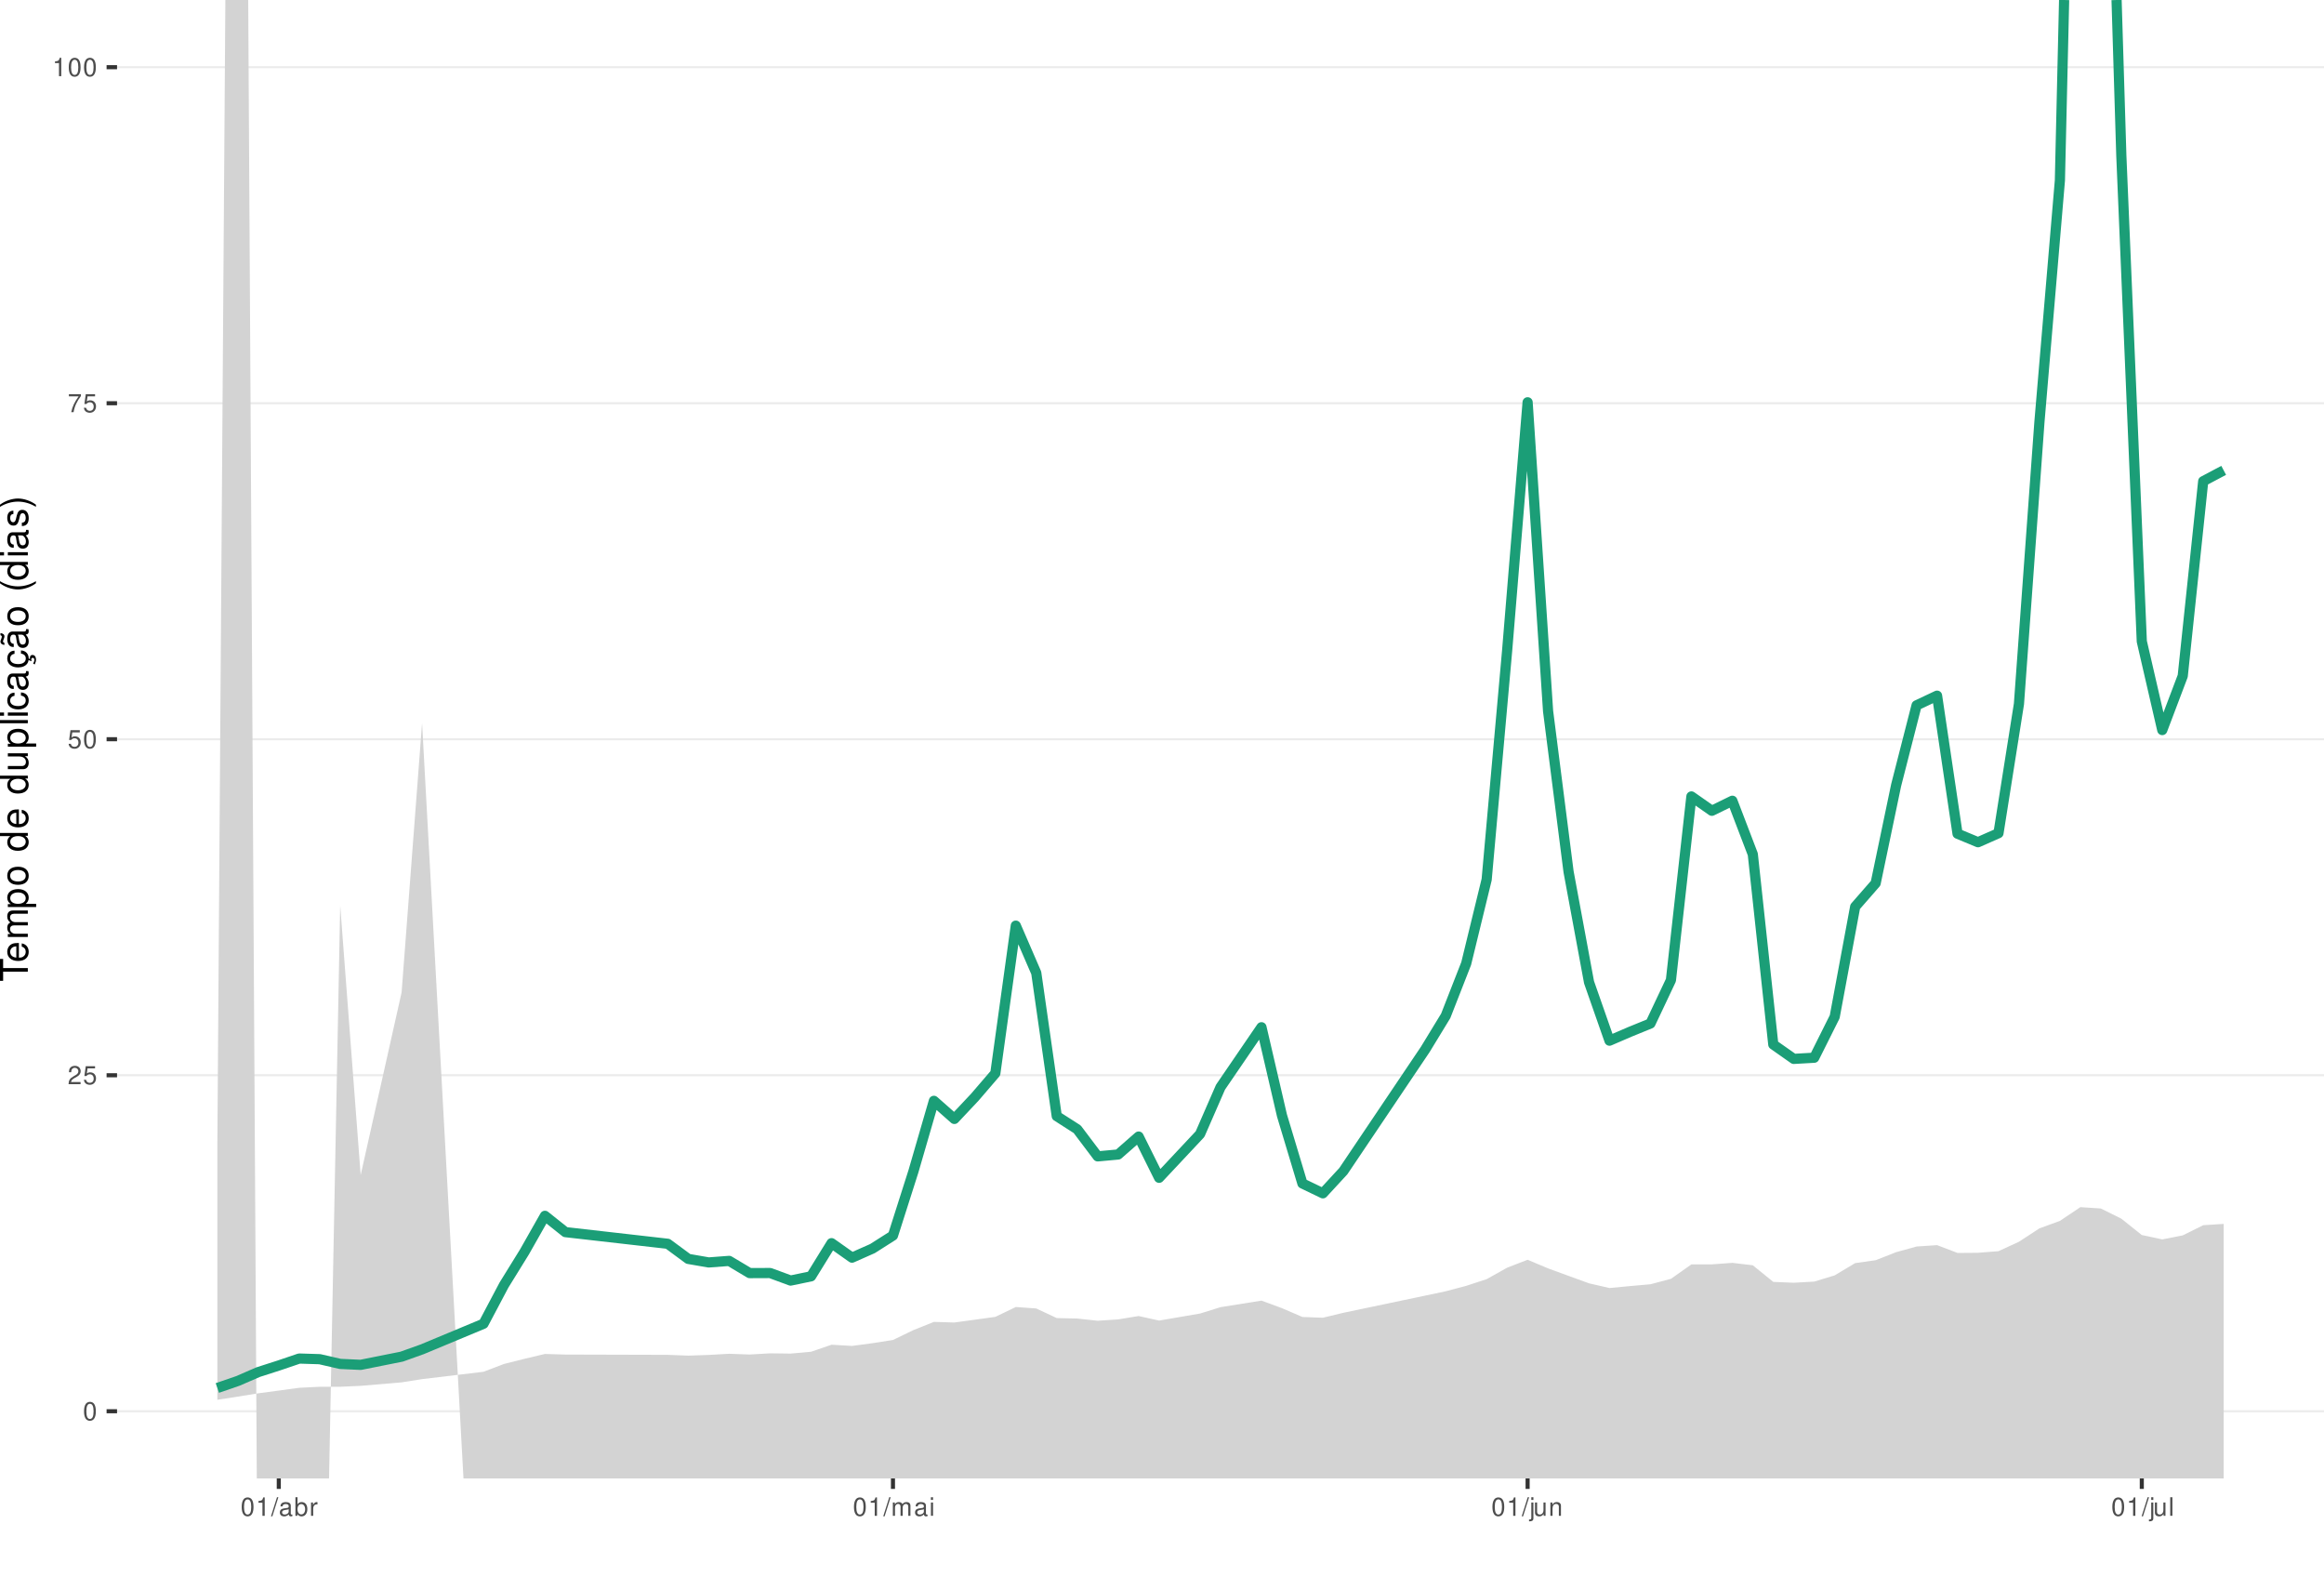
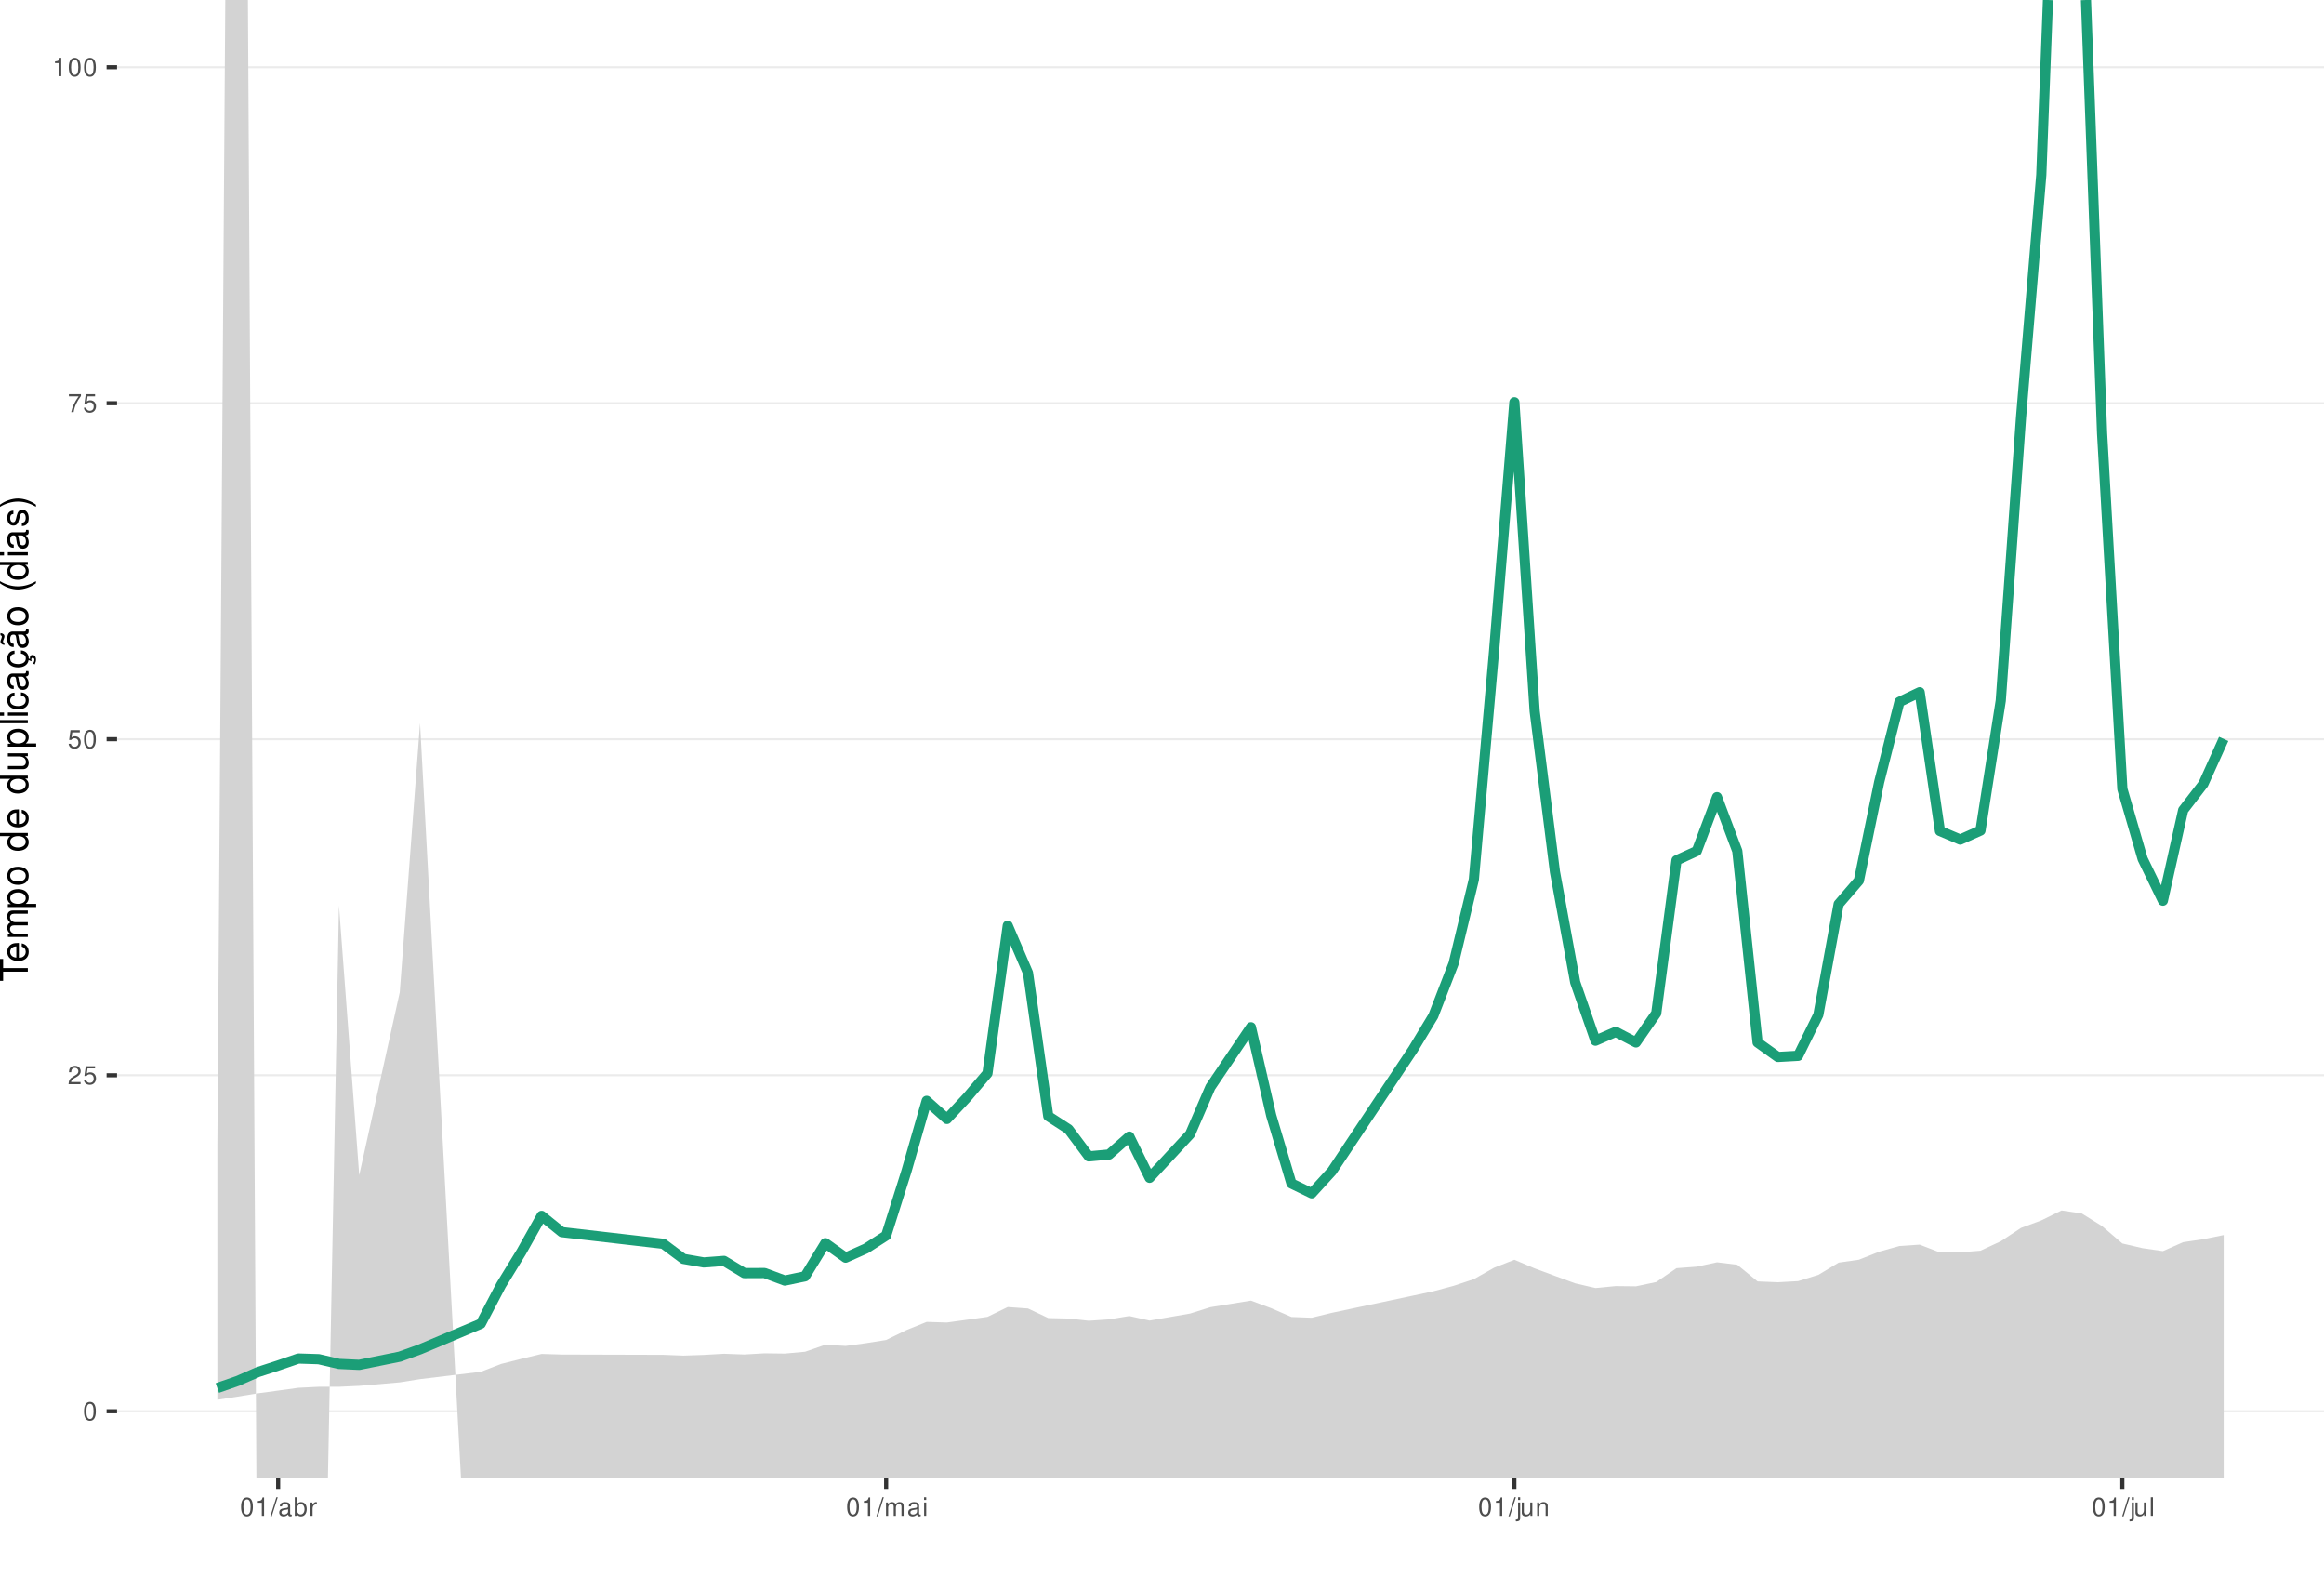
<svg xmlns="http://www.w3.org/2000/svg" xmlns:xlink="http://www.w3.org/1999/xlink" width="609pt" height="413pt" viewBox="0 0 609 413" version="1.1">
  <defs>
    <g>
      <symbol overflow="visible" id="glyph0-0">
        <path style="stroke:none;" d="" />
      </symbol>
      <symbol overflow="visible" id="glyph0-1">
        <path style="stroke:none;" d="M 1.828 -4.812 C 1.391 -4.812 0.984 -4.609 0.75 -4.281 C 0.438 -3.859 0.281 -3.219 0.281 -2.328 C 0.281 -0.703 0.812 0.156 1.828 0.156 C 2.828 0.156 3.375 -0.703 3.375 -2.297 C 3.375 -3.219 3.234 -3.844 2.922 -4.281 C 2.672 -4.625 2.281 -4.812 1.828 -4.812 Z M 1.828 -4.297 C 2.469 -4.297 2.781 -3.641 2.781 -2.344 C 2.781 -0.969 2.469 -0.328 1.812 -0.328 C 1.203 -0.328 0.891 -1 0.891 -2.328 C 0.891 -3.641 1.203 -4.297 1.828 -4.297 Z M 1.828 -4.297 " />
      </symbol>
      <symbol overflow="visible" id="glyph0-2">
        <path style="stroke:none;" d="M 3.375 -0.578 L 0.891 -0.578 C 0.938 -0.984 1.156 -1.234 1.734 -1.578 L 2.406 -1.953 C 3.062 -2.328 3.406 -2.812 3.406 -3.406 C 3.406 -3.812 3.234 -4.188 2.969 -4.438 C 2.688 -4.688 2.344 -4.812 1.891 -4.812 C 1.297 -4.812 0.844 -4.594 0.578 -4.188 C 0.422 -3.938 0.344 -3.641 0.328 -3.141 L 0.922 -3.141 C 0.938 -3.469 0.984 -3.672 1.062 -3.828 C 1.219 -4.125 1.516 -4.297 1.875 -4.297 C 2.406 -4.297 2.797 -3.906 2.797 -3.391 C 2.797 -3.016 2.578 -2.672 2.156 -2.438 L 1.547 -2.078 C 0.562 -1.516 0.281 -1.062 0.219 0 L 3.375 0 Z M 3.375 -0.578 " />
      </symbol>
      <symbol overflow="visible" id="glyph0-3">
        <path style="stroke:none;" d="M 3.172 -4.719 L 0.734 -4.719 L 0.375 -2.156 L 0.922 -2.156 C 1.188 -2.469 1.422 -2.594 1.797 -2.594 C 2.422 -2.594 2.812 -2.156 2.812 -1.453 C 2.812 -0.781 2.422 -0.359 1.781 -0.359 C 1.266 -0.359 0.953 -0.625 0.812 -1.156 L 0.234 -1.156 C 0.312 -0.766 0.375 -0.578 0.516 -0.406 C 0.781 -0.047 1.266 0.156 1.797 0.156 C 2.75 0.156 3.422 -0.547 3.422 -1.531 C 3.422 -2.469 2.797 -3.109 1.891 -3.109 C 1.562 -3.109 1.297 -3.016 1.016 -2.828 L 1.203 -4.141 L 3.172 -4.141 Z M 3.172 -4.719 " />
      </symbol>
      <symbol overflow="visible" id="glyph0-4">
        <path style="stroke:none;" d="M 3.469 -4.719 L 0.312 -4.719 L 0.312 -4.141 L 2.859 -4.141 C 1.734 -2.531 1.266 -1.547 0.922 0 L 1.547 0 C 1.797 -1.516 2.391 -2.812 3.469 -4.234 Z M 3.469 -4.719 " />
      </symbol>
      <symbol overflow="visible" id="glyph0-5">
        <path style="stroke:none;" d="M 1.719 -3.422 L 1.719 0 L 2.312 0 L 2.312 -4.812 L 1.922 -4.812 C 1.719 -4.078 1.578 -3.969 0.672 -3.859 L 0.672 -3.422 Z M 1.719 -3.422 " />
      </symbol>
      <symbol overflow="visible" id="glyph0-6">
        <path style="stroke:none;" d="M 1.531 -4.859 L -0.047 0.141 L 0.312 0.141 L 1.891 -4.859 Z M 1.531 -4.859 " />
      </symbol>
      <symbol overflow="visible" id="glyph0-7">
        <path style="stroke:none;" d="M 3.562 -0.328 C 3.5 -0.312 3.469 -0.312 3.438 -0.312 C 3.25 -0.312 3.141 -0.406 3.141 -0.578 L 3.141 -2.641 C 3.141 -3.25 2.688 -3.594 1.828 -3.594 C 1.312 -3.594 0.906 -3.438 0.672 -3.188 C 0.516 -3 0.453 -2.797 0.438 -2.453 L 0.984 -2.453 C 1.031 -2.875 1.297 -3.078 1.812 -3.078 C 2.312 -3.078 2.594 -2.891 2.594 -2.562 L 2.594 -2.406 C 2.578 -2.172 2.469 -2.078 2.016 -2.031 C 1.219 -1.922 1.109 -1.891 0.891 -1.812 C 0.484 -1.641 0.281 -1.328 0.281 -0.875 C 0.281 -0.25 0.719 0.156 1.422 0.156 C 1.859 0.156 2.219 0 2.609 -0.359 C 2.656 0 2.828 0.156 3.188 0.156 C 3.297 0.156 3.375 0.141 3.562 0.094 Z M 2.594 -1.094 C 2.594 -0.906 2.531 -0.797 2.375 -0.641 C 2.141 -0.438 1.875 -0.328 1.547 -0.328 C 1.109 -0.328 0.859 -0.547 0.859 -0.891 C 0.859 -1.266 1.094 -1.438 1.703 -1.531 C 2.297 -1.609 2.406 -1.641 2.594 -1.719 Z M 2.594 -1.094 " />
      </symbol>
      <symbol overflow="visible" id="glyph0-8">
        <path style="stroke:none;" d="M 0.359 -4.859 L 0.359 0 L 0.859 0 L 0.859 -0.453 C 1.125 -0.047 1.484 0.156 1.969 0.156 C 2.875 0.156 3.484 -0.594 3.484 -1.75 C 3.484 -2.891 2.922 -3.594 1.984 -3.594 C 1.516 -3.594 1.172 -3.406 0.906 -3.016 L 0.906 -4.859 Z M 1.891 -3.062 C 2.5 -3.062 2.906 -2.531 2.906 -1.703 C 2.906 -0.906 2.484 -0.359 1.891 -0.359 C 1.297 -0.359 0.906 -0.906 0.906 -1.719 C 0.906 -2.531 1.297 -3.062 1.891 -3.062 Z M 1.891 -3.062 " />
      </symbol>
      <symbol overflow="visible" id="glyph0-9">
        <path style="stroke:none;" d="M 0.453 -3.484 L 0.453 0 L 1.016 0 L 1.016 -1.812 C 1.031 -2.656 1.375 -3.016 2.141 -3 L 2.141 -3.562 C 2.047 -3.578 1.984 -3.594 1.922 -3.594 C 1.562 -3.594 1.297 -3.375 0.969 -2.859 L 0.969 -3.484 Z M 0.453 -3.484 " />
      </symbol>
      <symbol overflow="visible" id="glyph0-10">
        <path style="stroke:none;" d="M 0.469 -3.484 L 0.469 0 L 1.031 0 L 1.031 -2.188 C 1.031 -2.703 1.391 -3.109 1.844 -3.109 C 2.25 -3.109 2.484 -2.844 2.484 -2.406 L 2.484 0 L 3.047 0 L 3.047 -2.188 C 3.047 -2.703 3.422 -3.109 3.875 -3.109 C 4.266 -3.109 4.516 -2.844 4.516 -2.406 L 4.516 0 L 5.078 0 L 5.078 -2.609 C 5.078 -3.234 4.719 -3.594 4.062 -3.594 C 3.594 -3.594 3.312 -3.453 2.984 -3.062 C 2.781 -3.422 2.5 -3.594 2.047 -3.594 C 1.578 -3.594 1.266 -3.422 0.984 -3 L 0.984 -3.484 Z M 0.469 -3.484 " />
      </symbol>
      <symbol overflow="visible" id="glyph0-11">
        <path style="stroke:none;" d="M 1 -3.484 L 0.453 -3.484 L 0.453 0 L 1 0 Z M 1 -4.859 L 0.438 -4.859 L 0.438 -4.156 L 1 -4.156 Z M 1 -4.859 " />
      </symbol>
      <symbol overflow="visible" id="glyph0-12">
        <path style="stroke:none;" d="M 0.469 -3.484 L 0.469 0.5 C 0.469 0.859 0.359 0.969 0.016 0.969 C -0.031 0.969 -0.047 0.969 -0.125 0.953 L -0.125 1.438 C -0.047 1.438 -0.016 1.453 0.062 1.453 C 0.688 1.453 1.016 1.203 1.016 0.719 L 1.016 -3.484 Z M 1.016 -4.859 L 0.469 -4.859 L 0.469 -4.156 L 1.016 -4.156 Z M 1.016 -4.859 " />
      </symbol>
      <symbol overflow="visible" id="glyph0-13">
        <path style="stroke:none;" d="M 3.203 0 L 3.203 -3.484 L 2.656 -3.484 L 2.656 -1.516 C 2.656 -0.797 2.281 -0.328 1.703 -0.328 C 1.266 -0.328 0.984 -0.594 0.984 -1.016 L 0.984 -3.484 L 0.438 -3.484 L 0.438 -0.797 C 0.438 -0.219 0.859 0.156 1.547 0.156 C 2.062 0.156 2.391 -0.031 2.703 -0.484 L 2.703 0 Z M 3.203 0 " />
      </symbol>
      <symbol overflow="visible" id="glyph0-14">
        <path style="stroke:none;" d="M 0.469 -3.484 L 0.469 0 L 1.031 0 L 1.031 -1.922 C 1.031 -2.641 1.391 -3.109 1.969 -3.109 C 2.406 -3.109 2.688 -2.828 2.688 -2.422 L 2.688 0 L 3.234 0 L 3.234 -2.641 C 3.234 -3.219 2.812 -3.594 2.141 -3.594 C 1.625 -3.594 1.281 -3.391 0.984 -2.906 L 0.984 -3.484 Z M 0.469 -3.484 " />
      </symbol>
      <symbol overflow="visible" id="glyph0-15">
        <path style="stroke:none;" d="M 1.016 -4.859 L 0.453 -4.859 L 0.453 0 L 1.016 0 Z M 1.016 -4.859 " />
      </symbol>
      <symbol overflow="visible" id="glyph1-0">
        <path style="stroke:none;" d="" />
      </symbol>
      <symbol overflow="visible" id="glyph1-1">
        <path style="stroke:none;" d="M -6.469 -3.547 L -6.469 -5.938 L -7.297 -5.938 L -7.297 -0.203 L -6.469 -0.203 L -6.469 -2.609 L 0 -2.609 L 0 -3.547 Z M -6.469 -3.547 " />
      </symbol>
      <symbol overflow="visible" id="glyph1-2">
        <path style="stroke:none;" d="M -2.344 -5.125 C -3.141 -5.125 -3.625 -5.062 -4.016 -4.922 C -4.875 -4.578 -5.391 -3.781 -5.391 -2.797 C -5.391 -1.344 -4.281 -0.406 -2.547 -0.406 C -0.812 -0.406 0.234 -1.297 0.234 -2.781 C 0.234 -3.984 -0.453 -4.812 -1.594 -5.016 L -1.594 -4.188 C -0.906 -3.953 -0.547 -3.484 -0.547 -2.812 C -0.547 -2.281 -0.781 -1.828 -1.219 -1.547 C -1.516 -1.344 -1.812 -1.281 -2.344 -1.266 Z M -3.016 -1.297 C -3.984 -1.359 -4.625 -1.953 -4.625 -2.797 C -4.625 -3.641 -3.953 -4.234 -3.016 -4.234 Z M -3.016 -1.297 " />
      </symbol>
      <symbol overflow="visible" id="glyph1-3">
        <path style="stroke:none;" d="M -5.234 -0.703 L 0 -0.703 L 0 -1.547 L -3.297 -1.547 C -4.047 -1.547 -4.656 -2.094 -4.656 -2.766 C -4.656 -3.391 -4.281 -3.734 -3.609 -3.734 L 0 -3.734 L 0 -4.578 L -3.297 -4.578 C -4.047 -4.578 -4.656 -5.125 -4.656 -5.812 C -4.656 -6.422 -4.266 -6.781 -3.609 -6.781 L 0 -6.781 L 0 -7.625 L -3.938 -7.625 C -4.875 -7.625 -5.391 -7.078 -5.391 -6.094 C -5.391 -5.406 -5.188 -4.984 -4.594 -4.484 C -5.156 -4.188 -5.391 -3.766 -5.391 -3.078 C -5.391 -2.375 -5.125 -1.906 -4.5 -1.469 L -5.234 -1.469 Z M -5.234 -0.703 " />
      </symbol>
      <symbol overflow="visible" id="glyph1-4">
        <path style="stroke:none;" d="M 2.188 -0.547 L 2.188 -1.375 L -0.547 -1.375 C -0.016 -1.812 0.234 -2.312 0.234 -2.984 C 0.234 -4.344 -0.859 -5.234 -2.531 -5.234 C -4.297 -5.234 -5.391 -4.375 -5.391 -2.984 C -5.391 -2.266 -5.062 -1.703 -4.453 -1.312 L -5.234 -1.312 L -5.234 -0.547 Z M -4.609 -2.844 C -4.609 -3.766 -3.797 -4.359 -2.547 -4.359 C -1.359 -4.359 -0.547 -3.75 -0.547 -2.844 C -0.547 -1.953 -1.344 -1.375 -2.578 -1.375 C -3.812 -1.375 -4.609 -1.953 -4.609 -2.844 Z M -4.609 -2.844 " />
      </symbol>
      <symbol overflow="visible" id="glyph1-5">
        <path style="stroke:none;" d="M -5.391 -2.719 C -5.391 -1.234 -4.344 -0.359 -2.578 -0.359 C -0.812 -0.359 0.234 -1.234 0.234 -2.734 C 0.234 -4.203 -0.812 -5.094 -2.547 -5.094 C -4.359 -5.094 -5.391 -4.234 -5.391 -2.719 Z M -4.625 -2.734 C -4.625 -3.672 -3.844 -4.234 -2.547 -4.234 C -1.312 -4.234 -0.547 -3.656 -0.547 -2.734 C -0.547 -1.797 -1.312 -1.234 -2.578 -1.234 C -3.844 -1.234 -4.625 -1.797 -4.625 -2.734 Z M -4.625 -2.734 " />
      </symbol>
      <symbol overflow="visible" id="glyph1-6">
        <path style="stroke:none;" d="" />
      </symbol>
      <symbol overflow="visible" id="glyph1-7">
        <path style="stroke:none;" d="M -7.297 -4.953 L -7.297 -4.125 L -4.578 -4.125 C -5.109 -3.766 -5.391 -3.203 -5.391 -2.516 C -5.391 -1.156 -4.297 -0.266 -2.625 -0.266 C -0.859 -0.266 0.234 -1.125 0.234 -2.547 C 0.234 -3.266 -0.047 -3.766 -0.688 -4.203 L 0 -4.203 L 0 -4.953 Z M -4.609 -2.656 C -4.609 -3.547 -3.812 -4.125 -2.562 -4.125 C -1.344 -4.125 -0.547 -3.547 -0.547 -2.656 C -0.547 -1.734 -1.359 -1.125 -2.578 -1.125 C -3.797 -1.125 -4.609 -1.734 -4.609 -2.656 Z M -4.609 -2.656 " />
      </symbol>
      <symbol overflow="visible" id="glyph1-8">
        <path style="stroke:none;" d="M 0 -4.812 L -5.234 -4.812 L -5.234 -3.984 L -2.266 -3.984 C -1.203 -3.984 -0.5 -3.438 -0.5 -2.562 C -0.5 -1.906 -0.906 -1.484 -1.531 -1.484 L -5.234 -1.484 L -5.234 -0.656 L -1.203 -0.656 C -0.328 -0.656 0.234 -1.297 0.234 -2.312 C 0.234 -3.094 -0.047 -3.578 -0.734 -4.062 L 0 -4.062 Z M 0 -4.812 " />
      </symbol>
      <symbol overflow="visible" id="glyph1-9">
        <path style="stroke:none;" d="M -7.297 -1.516 L -7.297 -0.688 L 0 -0.688 L 0 -1.516 Z M -7.297 -1.516 " />
      </symbol>
      <symbol overflow="visible" id="glyph1-10">
        <path style="stroke:none;" d="M -5.234 -1.5 L -5.234 -0.672 L 0 -0.672 L 0 -1.5 Z M -7.297 -1.5 L -7.297 -0.656 L -6.234 -0.656 L -6.234 -1.5 Z M -7.297 -1.5 " />
      </symbol>
      <symbol overflow="visible" id="glyph1-11">
        <path style="stroke:none;" d="M -3.484 -4.703 C -3.984 -4.672 -4.312 -4.562 -4.609 -4.359 C -5.094 -4 -5.391 -3.375 -5.391 -2.641 C -5.391 -1.219 -4.266 -0.312 -2.531 -0.312 C -0.844 -0.312 0.234 -1.203 0.234 -2.625 C 0.234 -3.875 -0.516 -4.672 -1.797 -4.766 L -1.797 -3.938 C -0.953 -3.797 -0.547 -3.359 -0.547 -2.656 C -0.547 -1.734 -1.297 -1.188 -2.531 -1.188 C -3.844 -1.188 -4.625 -1.719 -4.625 -2.625 C -4.625 -3.328 -4.203 -3.766 -3.484 -3.875 Z M -3.484 -4.703 " />
      </symbol>
      <symbol overflow="visible" id="glyph1-12">
        <path style="stroke:none;" d="M -0.484 -5.344 C -0.469 -5.266 -0.469 -5.219 -0.469 -5.172 C -0.469 -4.875 -0.625 -4.719 -0.875 -4.719 L -3.953 -4.719 C -4.891 -4.719 -5.391 -4.047 -5.391 -2.75 C -5.391 -1.984 -5.172 -1.375 -4.781 -1.016 C -4.516 -0.766 -4.203 -0.672 -3.688 -0.656 L -3.688 -1.484 C -4.328 -1.562 -4.625 -1.938 -4.625 -2.719 C -4.625 -3.484 -4.344 -3.891 -3.844 -3.891 L -3.625 -3.891 C -3.266 -3.875 -3.125 -3.703 -3.047 -3.016 C -2.891 -1.844 -2.844 -1.656 -2.719 -1.344 C -2.453 -0.734 -2 -0.422 -1.312 -0.422 C -0.375 -0.422 0.234 -1.078 0.234 -2.141 C 0.234 -2.797 0 -3.328 -0.547 -3.922 C 0 -3.984 0.234 -4.234 0.234 -4.781 C 0.234 -4.953 0.203 -5.062 0.141 -5.344 Z M -1.656 -3.891 C -1.375 -3.891 -1.203 -3.812 -0.969 -3.562 C -0.656 -3.219 -0.5 -2.812 -0.5 -2.312 C -0.5 -1.672 -0.812 -1.297 -1.344 -1.297 C -1.891 -1.297 -2.172 -1.656 -2.297 -2.547 C -2.422 -3.438 -2.453 -3.609 -2.594 -3.891 Z M -1.656 -3.891 " />
      </symbol>
      <symbol overflow="visible" id="glyph1-13">
        <path style="stroke:none;" d="M 0.234 -2.641 C 0.234 -3.875 -0.547 -4.703 -1.797 -4.766 L -1.797 -3.938 C -0.953 -3.797 -0.531 -3.359 -0.531 -2.656 C -0.531 -1.734 -1.281 -1.188 -2.516 -1.188 C -3.844 -1.188 -4.625 -1.719 -4.625 -2.625 C -4.625 -3.328 -4.203 -3.766 -3.484 -3.875 L -3.484 -4.703 C -3.984 -4.672 -4.312 -4.562 -4.609 -4.359 C -5.094 -4 -5.391 -3.375 -5.391 -2.641 C -5.391 -1.219 -4.266 -0.312 -2.531 -0.312 C -1.469 -0.312 -0.625 -0.672 -0.156 -1.312 C 0.047 -1.594 0.125 -1.812 0.203 -2.25 L 0.922 -1.938 L 0.984 -2.062 C 0.938 -2.188 0.906 -2.25 0.906 -2.375 C 0.906 -2.656 1.047 -2.828 1.281 -2.828 C 1.547 -2.828 1.734 -2.594 1.734 -2.297 C 1.734 -2.031 1.672 -1.844 1.438 -1.406 L 1.406 -1.312 L 1.812 -1.094 C 2.078 -1.75 2.141 -1.953 2.141 -2.344 C 2.141 -3.109 1.781 -3.578 1.203 -3.578 C 0.781 -3.578 0.547 -3.297 0.547 -2.797 C 0.547 -2.703 0.547 -2.641 0.562 -2.516 Z M 0.234 -2.641 " />
      </symbol>
      <symbol overflow="visible" id="glyph1-14">
        <path style="stroke:none;" d="M -0.484 -5.344 C -0.469 -5.266 -0.469 -5.219 -0.469 -5.172 C -0.469 -4.875 -0.625 -4.719 -0.875 -4.719 L -3.953 -4.719 C -4.891 -4.719 -5.391 -4.047 -5.391 -2.75 C -5.391 -1.984 -5.172 -1.375 -4.781 -1.016 C -4.516 -0.766 -4.203 -0.672 -3.688 -0.656 L -3.688 -1.484 C -4.328 -1.562 -4.625 -1.938 -4.625 -2.719 C -4.625 -3.484 -4.344 -3.891 -3.844 -3.891 L -3.625 -3.891 C -3.266 -3.875 -3.125 -3.703 -3.047 -3.016 C -2.891 -1.844 -2.844 -1.656 -2.719 -1.344 C -2.453 -0.734 -2 -0.422 -1.312 -0.422 C -0.375 -0.422 0.234 -1.078 0.234 -2.141 C 0.234 -2.797 0 -3.328 -0.547 -3.922 C 0 -3.984 0.234 -4.234 0.234 -4.781 C 0.234 -4.953 0.203 -5.062 0.141 -5.344 Z M -1.656 -3.891 C -1.375 -3.891 -1.203 -3.812 -0.969 -3.562 C -0.656 -3.219 -0.5 -2.812 -0.5 -2.312 C -0.5 -1.672 -0.812 -1.297 -1.344 -1.297 C -1.891 -1.297 -2.172 -1.656 -2.297 -2.547 C -2.422 -3.438 -2.453 -3.609 -2.594 -3.891 Z M -7.172 -3.75 C -6.922 -3.672 -6.812 -3.547 -6.812 -3.375 C -6.812 -3.25 -6.875 -2.984 -6.984 -2.734 C -7.156 -2.312 -7.172 -2.25 -7.172 -2.047 C -7.172 -1.594 -6.797 -1.297 -6.141 -1.188 L -6.141 -1.766 C -6.375 -1.812 -6.5 -1.938 -6.5 -2.094 C -6.5 -2.203 -6.469 -2.344 -6.375 -2.578 C -6.156 -3.156 -6.125 -3.234 -6.125 -3.438 C -6.125 -3.922 -6.484 -4.219 -7.172 -4.312 Z M -7.172 -3.75 " />
      </symbol>
      <symbol overflow="visible" id="glyph1-15">
        <path style="stroke:none;" d="M -7.297 -2.359 C -5.984 -1.359 -4.156 -0.734 -2.594 -0.734 C -1.016 -0.734 0.812 -1.359 2.125 -2.359 L 2.125 -2.906 C 0.688 -2.031 -0.984 -1.547 -2.594 -1.547 C -4.188 -1.547 -5.875 -2.031 -7.297 -2.906 Z M -7.297 -2.359 " />
      </symbol>
      <symbol overflow="visible" id="glyph1-16">
        <path style="stroke:none;" d="M -3.781 -4.375 C -4.812 -4.375 -5.391 -3.688 -5.391 -2.484 C -5.391 -1.266 -4.766 -0.469 -3.797 -0.469 C -2.969 -0.469 -2.578 -0.891 -2.281 -2.125 L -2.094 -2.906 C -1.953 -3.484 -1.734 -3.719 -1.375 -3.719 C -0.875 -3.719 -0.547 -3.234 -0.547 -2.5 C -0.547 -2.047 -0.672 -1.672 -0.891 -1.453 C -1.047 -1.328 -1.188 -1.266 -1.562 -1.219 L -1.562 -0.344 C -0.344 -0.375 0.234 -1.062 0.234 -2.438 C 0.234 -3.75 -0.422 -4.594 -1.438 -4.594 C -2.203 -4.594 -2.641 -4.156 -2.891 -3.109 L -3.078 -2.312 C -3.234 -1.625 -3.453 -1.344 -3.828 -1.344 C -4.312 -1.344 -4.625 -1.766 -4.625 -2.453 C -4.625 -3.125 -4.328 -3.484 -3.781 -3.5 Z M -3.781 -4.375 " />
      </symbol>
      <symbol overflow="visible" id="glyph1-17">
        <path style="stroke:none;" d="M 2.125 -0.938 C 0.812 -1.938 -1.016 -2.562 -2.578 -2.562 C -4.156 -2.562 -5.984 -1.938 -7.297 -0.938 L -7.297 -0.375 C -5.859 -1.266 -4.188 -1.75 -2.578 -1.75 C -0.984 -1.75 0.703 -1.266 2.125 -0.375 Z M 2.125 -0.938 " />
      </symbol>
    </g>
    <clipPath id="clip1">
      <path d="M 30.672 0 L 609 0 L 609 387.328 L 30.672 387.328 Z M 30.672 0 " />
    </clipPath>
    <clipPath id="clip2">
      <path d="M 30.672 369 L 609 369 L 609 370 L 30.672 370 Z M 30.672 369 " />
    </clipPath>
    <clipPath id="clip3">
      <path d="M 30.672 281 L 609 281 L 609 282 L 30.672 282 Z M 30.672 281 " />
    </clipPath>
    <clipPath id="clip4">
      <path d="M 30.672 193 L 609 193 L 609 194 L 30.672 194 Z M 30.672 193 " />
    </clipPath>
    <clipPath id="clip5">
      <path d="M 30.672 105 L 609 105 L 609 106 L 30.672 106 Z M 30.672 105 " />
    </clipPath>
    <clipPath id="clip6">
      <path d="M 30.672 17 L 609 17 L 609 18 L 30.672 18 Z M 30.672 17 " />
    </clipPath>
    <clipPath id="clip7">
      <path d="M 56 0 L 583 0 L 583 387.328 L 56 387.328 Z M 56 0 " />
    </clipPath>
  </defs>
  <g id="surface66">
    <rect x="0" y="0" width="609" height="413" style="fill:rgb(100%,100%,100%);fill-opacity:1;stroke:none;" />
    <rect x="0" y="0" width="609" height="413" style="fill:rgb(100%,100%,100%);fill-opacity:1;stroke:none;" />
    <path style="fill:none;stroke-width:1.067;stroke-linecap:round;stroke-linejoin:round;stroke:rgb(100%,100%,100%);stroke-opacity:1;stroke-miterlimit:10;" d="M 0 413 L 609 413 L 609 0 L 0 0 Z M 0 413 " />
    <g clip-path="url(#clip1)" clip-rule="nonzero">
      <path style=" stroke:none;fill-rule:nonzero;fill:rgb(100%,100%,100%);fill-opacity:1;" d="M 30.672 387.328 L 609 387.328 L 609 0 L 30.672 0 Z M 30.672 387.328 " />
    </g>
    <g clip-path="url(#clip2)" clip-rule="nonzero">
      <path style="fill:none;stroke-width:0.533;stroke-linecap:butt;stroke-linejoin:round;stroke:rgb(92.157%,92.157%,92.157%);stroke-opacity:1;stroke-miterlimit:10;" d="M 30.672 369.723 L 609 369.723 " />
    </g>
    <g clip-path="url(#clip3)" clip-rule="nonzero">
      <path style="fill:none;stroke-width:0.533;stroke-linecap:butt;stroke-linejoin:round;stroke:rgb(92.157%,92.157%,92.157%);stroke-opacity:1;stroke-miterlimit:10;" d="M 30.672 281.695 L 609 281.695 " />
    </g>
    <g clip-path="url(#clip4)" clip-rule="nonzero">
      <path style="fill:none;stroke-width:0.533;stroke-linecap:butt;stroke-linejoin:round;stroke:rgb(92.157%,92.157%,92.157%);stroke-opacity:1;stroke-miterlimit:10;" d="M 30.672 193.664 L 609 193.664 " />
    </g>
    <g clip-path="url(#clip5)" clip-rule="nonzero">
      <path style="fill:none;stroke-width:0.533;stroke-linecap:butt;stroke-linejoin:round;stroke:rgb(92.157%,92.157%,92.157%);stroke-opacity:1;stroke-miterlimit:10;" d="M 30.672 105.637 L 609 105.637 " />
    </g>
    <g clip-path="url(#clip6)" clip-rule="nonzero">
      <path style="fill:none;stroke-width:0.533;stroke-linecap:butt;stroke-linejoin:round;stroke:rgb(92.157%,92.157%,92.157%);stroke-opacity:1;stroke-miterlimit:10;" d="M 30.672 17.605 L 609 17.605 " />
    </g>
    <g clip-path="url(#clip7)" clip-rule="nonzero">
-       <path style=" stroke:none;fill-rule:nonzero;fill:rgb(82.745%,82.745%,82.745%);fill-opacity:1;" d="M 56.957 300.422 L 59.055 0 L 65.043 0 L 67.441 413 L 85.727 413 L 89.148 237.23 L 94.512 307.855 L 105.242 259.973 L 110.605 189.438 L 122.863 413 L 136.004 413 L 137.43 410.391 L 142.797 406.312 L 148.16 410.582 L 161.383 413 L 582.711 413 L 582.711 320.641 L 577.348 320.98 L 571.984 323.645 L 566.617 324.703 L 561.254 323.555 L 555.887 319.266 L 550.523 316.605 L 545.16 316.25 L 539.793 319.852 L 534.43 321.809 L 529.062 325.316 L 523.699 327.785 L 518.336 328.207 L 512.969 328.25 L 507.605 326.203 L 502.238 326.566 L 496.875 328.047 L 491.512 330.152 L 486.145 330.91 L 480.781 334.121 L 475.414 335.754 L 470.051 336.055 L 464.688 335.832 L 459.32 331.484 L 453.957 330.844 L 448.59 331.242 L 443.227 331.25 L 437.863 335.031 L 432.496 336.453 L 427.133 336.93 L 421.766 337.441 L 416.402 336.207 L 411.039 334.258 L 405.672 332.293 L 400.309 330.035 L 394.941 332.113 L 389.578 335.113 L 384.215 336.867 L 378.848 338.293 L 373.484 339.426 L 352.023 343.93 L 346.66 345.223 L 341.297 345.027 L 335.93 342.715 L 330.566 340.738 L 319.836 342.457 L 314.473 344.125 L 303.742 345.965 L 298.375 344.777 L 293.012 345.656 L 287.648 346.012 L 282.281 345.434 L 276.918 345.312 L 271.551 342.797 L 266.188 342.414 L 260.824 344.996 L 255.457 345.738 L 250.094 346.473 L 244.727 346.312 L 239.363 348.457 L 234 351.051 L 228.633 351.891 L 223.27 352.609 L 217.902 352.293 L 212.539 354.133 L 207.176 354.617 L 201.809 354.547 L 196.445 354.859 L 191.078 354.664 L 185.715 354.969 L 180.352 355.152 L 174.984 354.945 L 148.16 354.871 L 142.797 354.711 L 137.43 355.988 L 132.066 357.332 L 126.703 359.379 L 110.605 361.305 L 105.242 362.152 L 94.512 363.066 L 89.148 363.309 L 83.781 363.312 L 78.418 363.574 L 73.055 364.305 L 67.688 365.02 L 62.324 365.887 L 56.957 366.715 Z M 56.957 300.422 " />
-     </g>
-     <path style="fill:none;stroke-width:2.667;stroke-linecap:butt;stroke-linejoin:round;stroke:rgb(10.588%,61.961%,46.667%);stroke-opacity:1;stroke-miterlimit:10;" d="M 56.957 363.629 L 62.324 361.781 L 67.688 359.457 L 73.055 357.734 L 78.418 355.914 L 83.781 356.082 L 89.148 357.32 L 94.512 357.566 L 105.242 355.422 L 110.605 353.504 L 126.703 346.797 L 132.066 336.66 L 137.43 327.988 L 142.797 318.52 L 148.16 322.793 L 174.984 325.848 L 180.352 329.809 L 185.715 330.738 L 191.078 330.332 L 196.445 333.531 L 201.809 333.508 L 207.176 335.484 L 212.539 334.371 L 217.902 325.688 L 223.27 329.48 L 228.633 327.105 L 234 323.691 L 239.363 306.871 L 244.727 288.398 L 250.094 293.141 L 255.457 287.438 L 260.824 281.191 L 266.188 242.5 L 271.551 254.891 L 276.918 292.406 L 282.281 295.84 L 287.648 302.949 L 293.012 302.457 L 298.375 297.758 L 303.742 308.559 L 314.473 297.113 L 319.836 284.816 L 330.566 269.117 L 335.93 292.211 L 341.297 310.047 L 346.66 312.629 L 352.023 306.816 L 373.484 274.934 L 378.848 266.137 L 384.215 252.418 L 389.578 230.418 L 394.941 170.461 L 400.309 105.387 L 405.672 186.301 L 411.039 228.375 L 416.402 257.32 L 421.766 272.637 L 427.133 270.324 L 432.496 268.137 L 437.863 256.777 L 443.227 208.652 L 448.59 212.41 L 453.957 209.781 L 459.32 223.805 L 464.688 273.641 L 470.051 277.41 L 475.414 277.105 L 480.781 266.371 L 486.145 237.539 L 491.512 231.391 L 496.875 205.723 L 502.238 184.785 L 507.605 182.254 L 512.969 218.418 L 518.336 220.648 L 523.699 218.277 L 529.062 184.414 L 534.43 110.555 L 539.793 47.273 L 540.898 0 " />
-     <path style="fill:none;stroke-width:2.667;stroke-linecap:butt;stroke-linejoin:round;stroke:rgb(10.588%,61.961%,46.667%);stroke-opacity:1;stroke-miterlimit:10;" d="M 554.645 0 L 555.887 40.668 L 561.254 168.031 L 566.617 191.262 L 571.984 177.086 L 577.348 126.07 L 582.711 123.223 " />
+       <path style=" stroke:none;fill-rule:nonzero;fill:rgb(82.745%,82.745%,82.745%);fill-opacity:1;" d="M 56.957 300.422 L 59.035 0 L 64.965 0 L 67.336 413 L 85.438 413 L 88.824 237.23 L 94.133 307.855 L 104.754 259.973 L 110.066 189.438 L 122.199 413 L 135.207 413 L 136.617 410.391 L 141.93 406.312 L 147.238 410.582 L 160.328 413 L 582.711 413 L 582.711 323.562 L 577.402 324.637 L 572.09 325.43 L 566.781 327.773 L 561.469 327.004 L 556.16 325.77 L 550.848 321.219 L 545.539 317.91 L 540.227 317.109 L 534.918 319.723 L 529.605 321.684 L 524.297 325.191 L 518.984 327.664 L 513.676 328.082 L 508.363 328.125 L 503.051 326.074 L 497.742 326.434 L 492.43 327.918 L 487.121 330.023 L 481.809 330.781 L 476.5 333.996 L 471.188 335.629 L 465.879 335.926 L 460.566 335.703 L 455.258 331.348 L 449.945 330.699 L 444.637 331.84 L 439.324 332.238 L 434.016 335.867 L 428.703 336.992 L 423.395 336.93 L 418.082 337.441 L 412.773 336.207 L 407.461 334.258 L 402.152 332.293 L 396.84 330.035 L 391.527 332.113 L 386.219 335.113 L 380.906 336.867 L 375.598 338.293 L 370.285 339.426 L 349.043 343.93 L 343.734 345.223 L 338.422 345.027 L 333.113 342.715 L 327.801 340.738 L 317.18 342.457 L 311.871 344.125 L 301.25 345.965 L 295.938 344.777 L 290.629 345.656 L 285.316 346.012 L 280.004 345.434 L 274.695 345.312 L 269.383 342.797 L 264.074 342.414 L 258.762 344.996 L 253.453 345.738 L 248.141 346.473 L 242.832 346.312 L 237.52 348.457 L 232.211 351.051 L 226.898 351.891 L 221.59 352.609 L 216.277 352.293 L 210.969 354.133 L 205.656 354.617 L 200.348 354.547 L 195.035 354.859 L 189.727 354.664 L 184.414 354.969 L 179.105 355.152 L 173.793 354.945 L 147.238 354.871 L 141.93 354.711 L 136.617 355.988 L 131.309 357.332 L 125.996 359.379 L 110.066 361.305 L 104.754 362.152 L 94.133 363.066 L 88.824 363.309 L 83.512 363.312 L 78.203 363.574 L 72.891 364.305 L 67.582 365.02 L 62.27 365.887 L 56.957 366.715 Z M 56.957 300.422 " />
+     </g>
+     <path style="fill:none;stroke-width:2.667;stroke-linecap:butt;stroke-linejoin:round;stroke:rgb(10.588%,61.961%,46.667%);stroke-opacity:1;stroke-miterlimit:10;" d="M 56.957 363.629 L 62.27 361.781 L 67.582 359.457 L 72.891 357.734 L 78.203 355.914 L 83.512 356.082 L 88.824 357.32 L 94.133 357.566 L 104.754 355.422 L 110.066 353.504 L 125.996 346.797 L 131.309 336.66 L 136.617 327.988 L 141.93 318.52 L 147.238 322.793 L 173.793 325.848 L 179.105 329.809 L 184.414 330.738 L 189.727 330.332 L 195.035 333.531 L 200.348 333.508 L 205.656 335.484 L 210.969 334.371 L 216.277 325.688 L 221.59 329.48 L 226.898 327.105 L 232.211 323.691 L 237.52 306.871 L 242.832 288.398 L 248.141 293.141 L 253.453 287.438 L 258.762 281.191 L 264.074 242.5 L 269.383 254.891 L 274.695 292.406 L 280.004 295.84 L 285.316 302.949 L 290.629 302.457 L 295.938 297.758 L 301.25 308.559 L 311.871 297.113 L 317.18 284.816 L 327.801 269.117 L 333.113 292.211 L 338.422 310.047 L 343.734 312.629 L 349.043 306.816 L 370.285 274.934 L 375.598 266.137 L 380.906 252.418 L 386.219 230.418 L 391.527 170.461 L 396.84 105.387 L 402.152 186.301 L 407.461 228.375 L 412.773 257.32 L 418.082 272.637 L 423.395 270.324 L 428.703 273.098 L 434.016 265.441 L 439.324 225.391 L 444.637 222.949 L 449.945 208.84 L 455.258 222.961 L 460.566 273.098 L 465.879 276.902 L 471.188 276.605 L 476.5 265.828 L 481.809 236.859 L 487.121 230.691 L 492.43 204.91 L 497.742 183.883 L 503.051 181.352 L 508.363 217.699 L 513.676 219.953 L 518.984 217.582 L 524.297 183.57 L 529.605 109.395 L 534.918 45.836 L 536.672 0 " />
+     <path style="fill:none;stroke-width:2.667;stroke-linecap:butt;stroke-linejoin:round;stroke:rgb(10.588%,61.961%,46.667%);stroke-opacity:1;stroke-miterlimit:10;" d="M 546.625 0 L 550.848 113.461 L 556.16 206.699 L 561.469 225.008 L 566.781 235.949 L 572.09 212.25 L 577.402 205.355 L 582.711 193.59 " />
    <g style="fill:rgb(30.196%,30.196%,30.196%);fill-opacity:1;">
      <use xlink:href="#glyph0-1" x="21.738" y="372.07" />
    </g>
    <g style="fill:rgb(30.196%,30.196%,30.196%);fill-opacity:1;">
      <use xlink:href="#glyph0-2" x="17.738" y="284.043" />
      <use xlink:href="#glyph0-3" x="21.738" y="284.043" />
    </g>
    <g style="fill:rgb(30.196%,30.196%,30.196%);fill-opacity:1;">
      <use xlink:href="#glyph0-3" x="17.738" y="196.012" />
      <use xlink:href="#glyph0-1" x="21.738" y="196.012" />
    </g>
    <g style="fill:rgb(30.196%,30.196%,30.196%);fill-opacity:1;">
      <use xlink:href="#glyph0-4" x="17.738" y="107.984" />
      <use xlink:href="#glyph0-3" x="21.738" y="107.984" />
    </g>
    <g style="fill:rgb(30.196%,30.196%,30.196%);fill-opacity:1;">
      <use xlink:href="#glyph0-5" x="13.738" y="19.953" />
      <use xlink:href="#glyph0-1" x="17.738" y="19.953" />
      <use xlink:href="#glyph0-1" x="21.738" y="19.953" />
    </g>
    <path style="fill:none;stroke-width:1.067;stroke-linecap:butt;stroke-linejoin:round;stroke:rgb(20%,20%,20%);stroke-opacity:1;stroke-miterlimit:10;" d="M 27.93 369.723 L 30.672 369.723 " />
    <path style="fill:none;stroke-width:1.067;stroke-linecap:butt;stroke-linejoin:round;stroke:rgb(20%,20%,20%);stroke-opacity:1;stroke-miterlimit:10;" d="M 27.93 281.695 L 30.672 281.695 " />
    <path style="fill:none;stroke-width:1.067;stroke-linecap:butt;stroke-linejoin:round;stroke:rgb(20%,20%,20%);stroke-opacity:1;stroke-miterlimit:10;" d="M 27.93 193.664 L 30.672 193.664 " />
    <path style="fill:none;stroke-width:1.067;stroke-linecap:butt;stroke-linejoin:round;stroke:rgb(20%,20%,20%);stroke-opacity:1;stroke-miterlimit:10;" d="M 27.93 105.637 L 30.672 105.637 " />
    <path style="fill:none;stroke-width:1.067;stroke-linecap:butt;stroke-linejoin:round;stroke:rgb(20%,20%,20%);stroke-opacity:1;stroke-miterlimit:10;" d="M 27.93 17.605 L 30.672 17.605 " />
-     <path style="fill:none;stroke-width:1.067;stroke-linecap:butt;stroke-linejoin:round;stroke:rgb(20%,20%,20%);stroke-opacity:1;stroke-miterlimit:10;" d="M 73.055 390.07 L 73.055 387.328 " />
-     <path style="fill:none;stroke-width:1.067;stroke-linecap:butt;stroke-linejoin:round;stroke:rgb(20%,20%,20%);stroke-opacity:1;stroke-miterlimit:10;" d="M 234 390.07 L 234 387.328 " />
-     <path style="fill:none;stroke-width:1.067;stroke-linecap:butt;stroke-linejoin:round;stroke:rgb(20%,20%,20%);stroke-opacity:1;stroke-miterlimit:10;" d="M 400.309 390.07 L 400.309 387.328 " />
-     <path style="fill:none;stroke-width:1.067;stroke-linecap:butt;stroke-linejoin:round;stroke:rgb(20%,20%,20%);stroke-opacity:1;stroke-miterlimit:10;" d="M 561.254 390.07 L 561.254 387.328 " />
-     <g style="fill:rgb(30.196%,30.196%,30.196%);fill-opacity:1;">
-       <use xlink:href="#glyph0-1" x="63.055" y="397.109" />
-       <use xlink:href="#glyph0-5" x="67.055" y="397.109" />
-       <use xlink:href="#glyph0-6" x="71.055" y="397.109" />
-       <use xlink:href="#glyph0-7" x="73.055" y="397.109" />
-       <use xlink:href="#glyph0-8" x="77.055" y="397.109" />
-       <use xlink:href="#glyph0-9" x="81.055" y="397.109" />
-     </g>
-     <g style="fill:rgb(30.196%,30.196%,30.196%);fill-opacity:1;">
-       <use xlink:href="#glyph0-1" x="223.5" y="397.109" />
-       <use xlink:href="#glyph0-5" x="227.5" y="397.109" />
-       <use xlink:href="#glyph0-6" x="231.5" y="397.109" />
-       <use xlink:href="#glyph0-10" x="233.5" y="397.109" />
-       <use xlink:href="#glyph0-7" x="239.5" y="397.109" />
-       <use xlink:href="#glyph0-11" x="243.5" y="397.109" />
-     </g>
-     <g style="fill:rgb(30.196%,30.196%,30.196%);fill-opacity:1;">
-       <use xlink:href="#glyph0-1" x="390.809" y="397.109" />
-       <use xlink:href="#glyph0-5" x="394.809" y="397.109" />
-       <use xlink:href="#glyph0-6" x="398.809" y="397.109" />
-       <use xlink:href="#glyph0-12" x="400.809" y="397.109" />
-       <use xlink:href="#glyph0-13" x="401.809" y="397.109" />
-       <use xlink:href="#glyph0-14" x="405.809" y="397.109" />
-     </g>
-     <g style="fill:rgb(30.196%,30.196%,30.196%);fill-opacity:1;">
-       <use xlink:href="#glyph0-1" x="553.254" y="397.109" />
-       <use xlink:href="#glyph0-5" x="557.254" y="397.109" />
-       <use xlink:href="#glyph0-6" x="561.254" y="397.109" />
-       <use xlink:href="#glyph0-12" x="563.254" y="397.109" />
-       <use xlink:href="#glyph0-13" x="564.254" y="397.109" />
-       <use xlink:href="#glyph0-15" x="568.254" y="397.109" />
+     <path style="fill:none;stroke-width:1.067;stroke-linecap:butt;stroke-linejoin:round;stroke:rgb(20%,20%,20%);stroke-opacity:1;stroke-miterlimit:10;" d="M 72.891 390.07 L 72.891 387.328 " />
+     <path style="fill:none;stroke-width:1.067;stroke-linecap:butt;stroke-linejoin:round;stroke:rgb(20%,20%,20%);stroke-opacity:1;stroke-miterlimit:10;" d="M 232.211 390.07 L 232.211 387.328 " />
+     <path style="fill:none;stroke-width:1.067;stroke-linecap:butt;stroke-linejoin:round;stroke:rgb(20%,20%,20%);stroke-opacity:1;stroke-miterlimit:10;" d="M 396.84 390.07 L 396.84 387.328 " />
+     <path style="fill:none;stroke-width:1.067;stroke-linecap:butt;stroke-linejoin:round;stroke:rgb(20%,20%,20%);stroke-opacity:1;stroke-miterlimit:10;" d="M 556.16 390.07 L 556.16 387.328 " />
+     <g style="fill:rgb(30.196%,30.196%,30.196%);fill-opacity:1;">
+       <use xlink:href="#glyph0-1" x="62.891" y="397.109" />
+       <use xlink:href="#glyph0-5" x="66.891" y="397.109" />
+       <use xlink:href="#glyph0-6" x="70.891" y="397.109" />
+       <use xlink:href="#glyph0-7" x="72.891" y="397.109" />
+       <use xlink:href="#glyph0-8" x="76.891" y="397.109" />
+       <use xlink:href="#glyph0-9" x="80.891" y="397.109" />
+     </g>
+     <g style="fill:rgb(30.196%,30.196%,30.196%);fill-opacity:1;">
+       <use xlink:href="#glyph0-1" x="221.711" y="397.109" />
+       <use xlink:href="#glyph0-5" x="225.711" y="397.109" />
+       <use xlink:href="#glyph0-6" x="229.711" y="397.109" />
+       <use xlink:href="#glyph0-10" x="231.711" y="397.109" />
+       <use xlink:href="#glyph0-7" x="237.711" y="397.109" />
+       <use xlink:href="#glyph0-11" x="241.711" y="397.109" />
+     </g>
+     <g style="fill:rgb(30.196%,30.196%,30.196%);fill-opacity:1;">
+       <use xlink:href="#glyph0-1" x="387.34" y="397.109" />
+       <use xlink:href="#glyph0-5" x="391.34" y="397.109" />
+       <use xlink:href="#glyph0-6" x="395.34" y="397.109" />
+       <use xlink:href="#glyph0-12" x="397.34" y="397.109" />
+       <use xlink:href="#glyph0-13" x="398.34" y="397.109" />
+       <use xlink:href="#glyph0-14" x="402.34" y="397.109" />
+     </g>
+     <g style="fill:rgb(30.196%,30.196%,30.196%);fill-opacity:1;">
+       <use xlink:href="#glyph0-1" x="548.16" y="397.109" />
+       <use xlink:href="#glyph0-5" x="552.16" y="397.109" />
+       <use xlink:href="#glyph0-6" x="556.16" y="397.109" />
+       <use xlink:href="#glyph0-12" x="558.16" y="397.109" />
+       <use xlink:href="#glyph0-13" x="559.16" y="397.109" />
+       <use xlink:href="#glyph0-15" x="563.16" y="397.109" />
    </g>
    <g style="fill:rgb(0%,0%,0%);fill-opacity:1;">
      <use xlink:href="#glyph1-1" x="7.29" y="257.164" />
      <use xlink:href="#glyph1-2" x="7.29" y="252.164" />
      <use xlink:href="#glyph1-3" x="7.29" y="246.164" />
      <use xlink:href="#glyph1-4" x="7.29" y="238.164" />
      <use xlink:href="#glyph1-5" x="7.29" y="232.164" />
      <use xlink:href="#glyph1-6" x="7.29" y="226.164" />
      <use xlink:href="#glyph1-7" x="7.29" y="223.164" />
      <use xlink:href="#glyph1-2" x="7.29" y="217.164" />
      <use xlink:href="#glyph1-6" x="7.29" y="211.164" />
      <use xlink:href="#glyph1-7" x="7.29" y="208.164" />
      <use xlink:href="#glyph1-8" x="7.29" y="202.164" />
      <use xlink:href="#glyph1-4" x="7.29" y="196.164" />
      <use xlink:href="#glyph1-9" x="7.29" y="190.164" />
      <use xlink:href="#glyph1-10" x="7.29" y="188.164" />
      <use xlink:href="#glyph1-11" x="7.29" y="186.164" />
      <use xlink:href="#glyph1-12" x="7.29" y="181.164" />
      <use xlink:href="#glyph1-13" x="7.29" y="175.164" />
      <use xlink:href="#glyph1-14" x="7.29" y="170.164" />
      <use xlink:href="#glyph1-5" x="7.29" y="164.164" />
      <use xlink:href="#glyph1-6" x="7.29" y="158.164" />
      <use xlink:href="#glyph1-15" x="7.29" y="155.164" />
      <use xlink:href="#glyph1-7" x="7.29" y="152.164" />
      <use xlink:href="#glyph1-10" x="7.29" y="146.164" />
      <use xlink:href="#glyph1-12" x="7.29" y="144.164" />
      <use xlink:href="#glyph1-16" x="7.29" y="138.164" />
      <use xlink:href="#glyph1-17" x="7.29" y="133.164" />
    </g>
  </g>
</svg>
